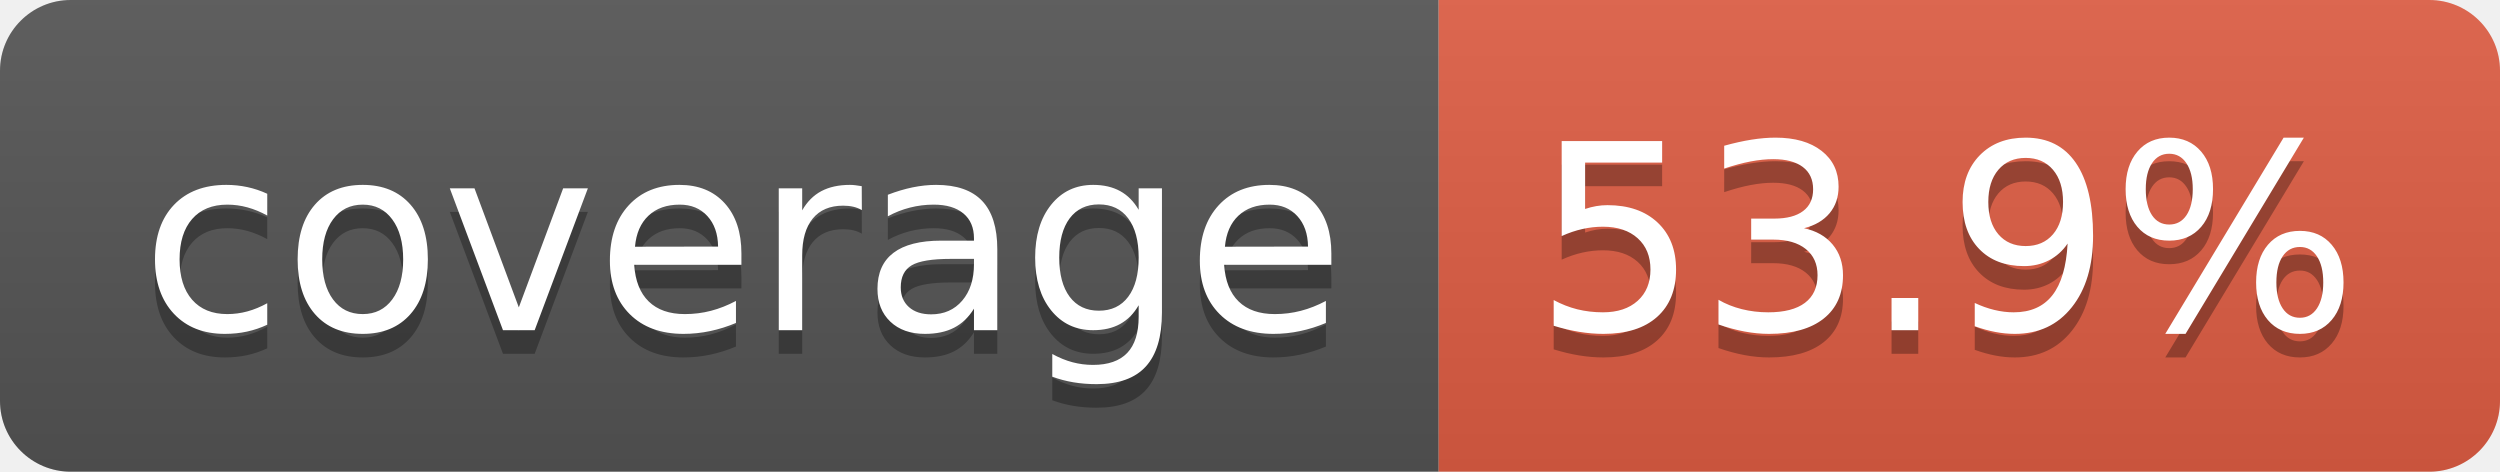
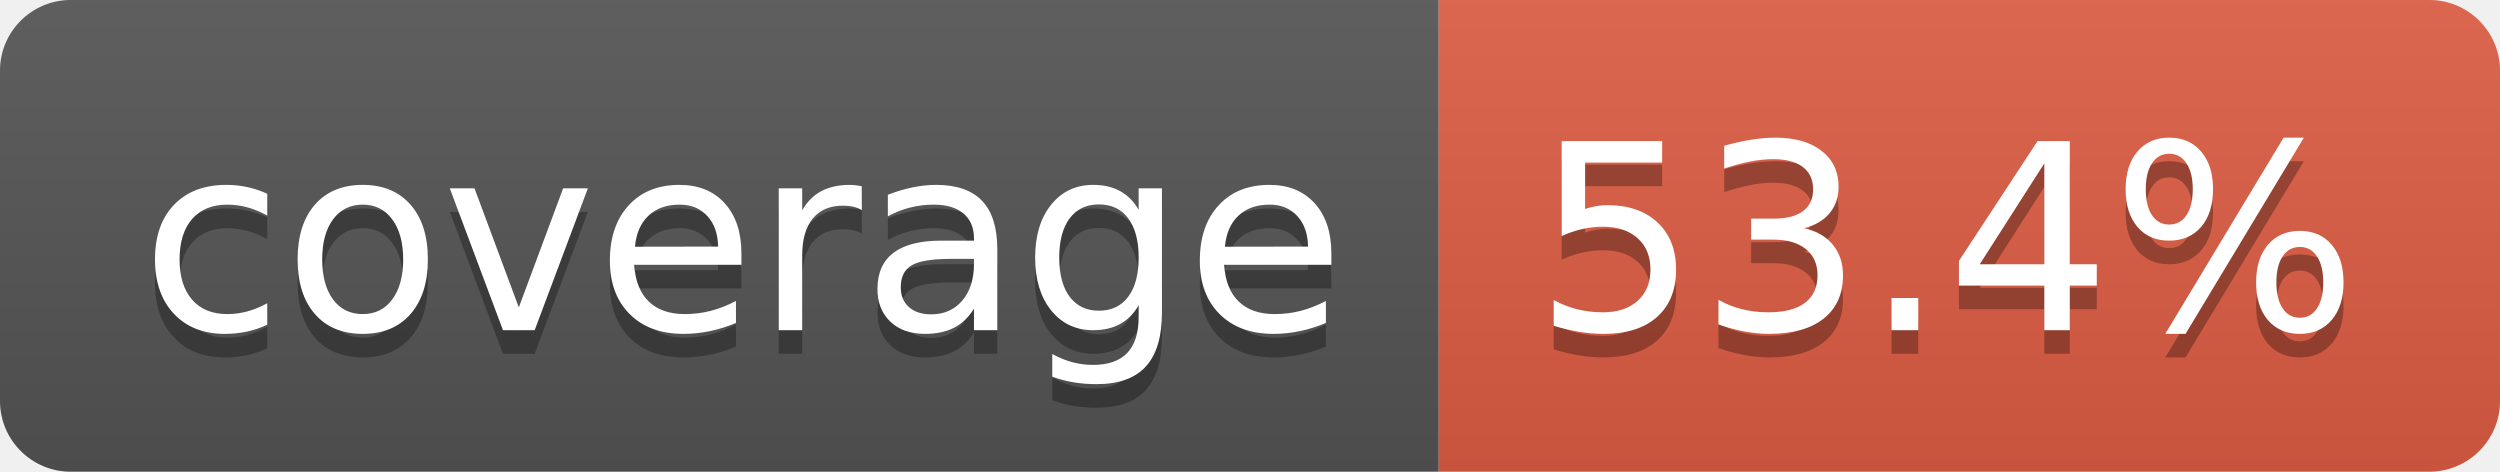
- <svg xmlns="http://www.w3.org/2000/svg" width="106" height="20" role="img" aria-label="coverage: 53.9%">
+ <svg xmlns="http://www.w3.org/2000/svg" width="106" height="20" role="img" aria-label="coverage: 53.4%">
  <linearGradient id="s" x2="0" y2="100%">
    <stop offset="0" stop-color="#bbb" stop-opacity=".1" />
    <stop offset="1" stop-opacity=".1" />
  </linearGradient>
  <clipPath id="r">
    <rect width="106" height="20" rx="3" fill="#fff" />
  </clipPath>
  <g clip-path="url(#r)">
    <rect width="61" height="20" fill="#555" />
    <rect x="61" width="45" height="20" fill="#e05d44" />
    <rect width="106" height="20" fill="url(#s)" />
  </g>
  <g fill="#fff" text-anchor="middle" font-family="Verdana,Geneva,DejaVu Sans,sans-serif" text-rendering="geometricPrecision" font-size="110">
    <text aria-hidden="true" x="315" y="150" fill="#010101" fill-opacity=".3" transform="scale(.1)" textLength="510">coverage</text>
    <text x="315" y="140" transform="scale(.1)" fill="#fff" textLength="510">coverage</text>
-     <text aria-hidden="true" x="825" y="150" fill="#010101" fill-opacity=".3" transform="scale(.1)" textLength="350">53.9%</text>
-     <text x="825" y="140" transform="scale(.1)" fill="#fff" textLength="350">53.9%</text>
+     <text aria-hidden="true" x="825" y="150" fill="#010101" fill-opacity=".3" transform="scale(.1)" textLength="350">53.4%</text>
+     <text x="825" y="140" transform="scale(.1)" fill="#fff" textLength="350">53.4%</text>
  </g>
</svg>
